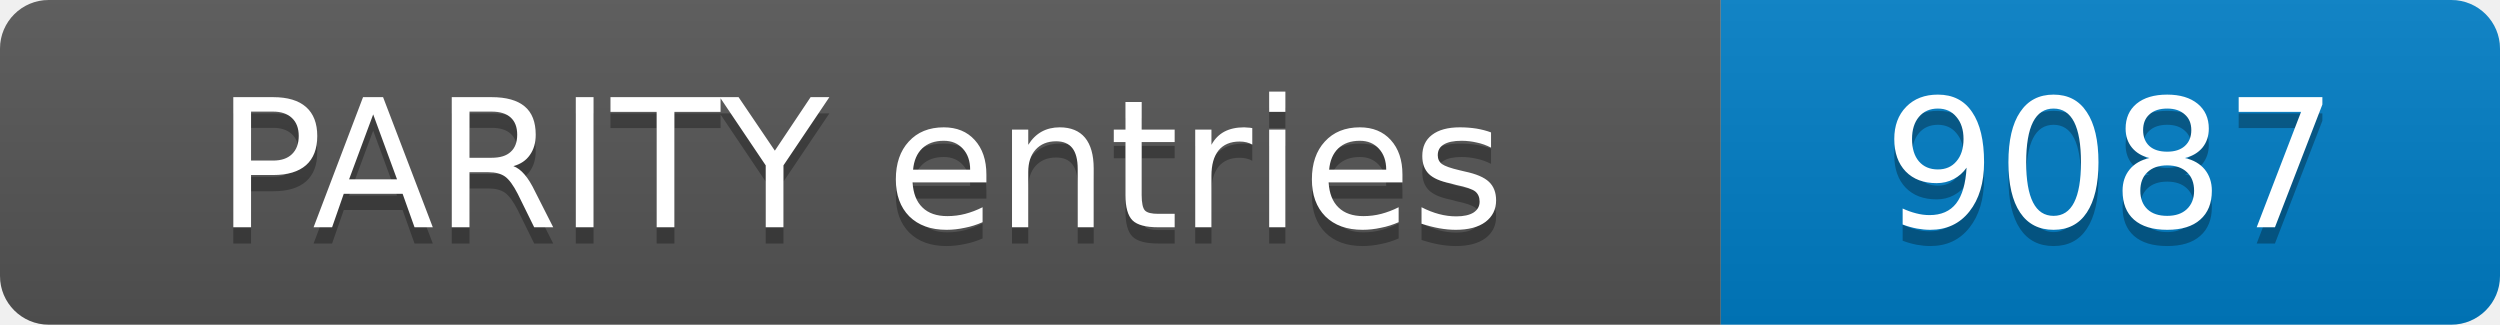
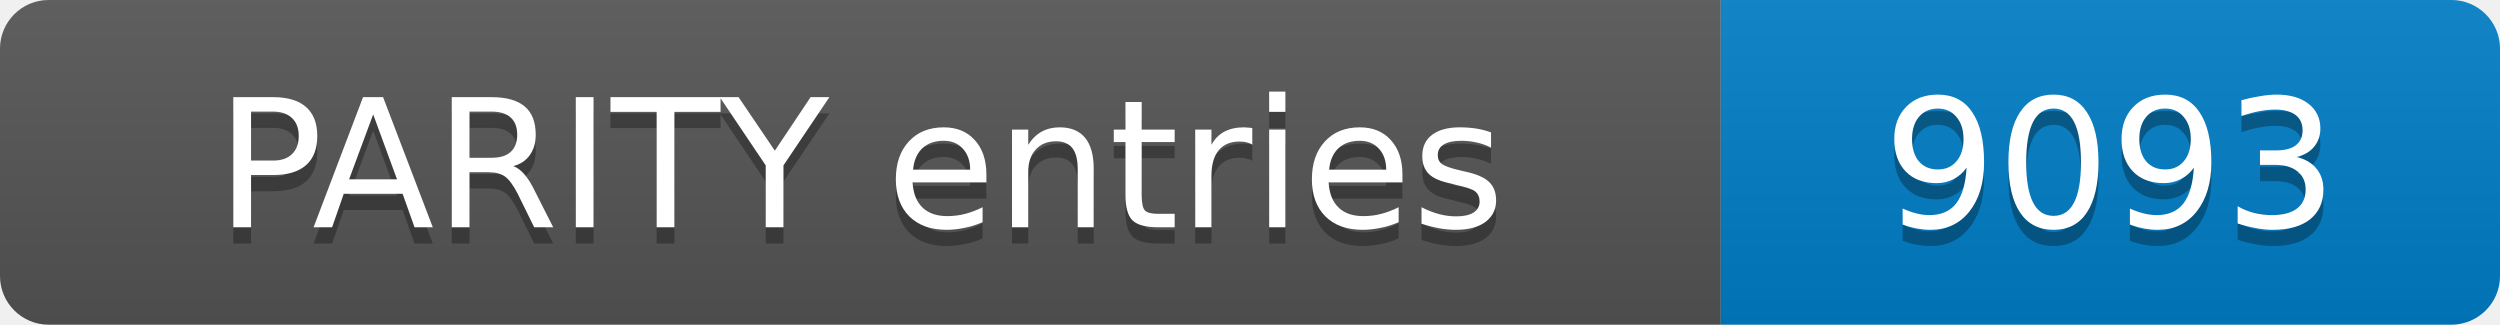
- <svg xmlns="http://www.w3.org/2000/svg" width="154" height="20" role="img" aria-label="PARITY entries: 9087">
+ <svg xmlns="http://www.w3.org/2000/svg" width="154" height="20" role="img" aria-label="PARITY entries: 9093">
  <linearGradient id="s" x2="0" y2="100%">
    <stop offset="0" stop-color="#bbb" stop-opacity=".1" />
    <stop offset="1" stop-opacity=".1" />
  </linearGradient>
  <clipPath id="r">
    <rect width="154" height="20" rx="3" fill="#fff" />
  </clipPath>
  <g clip-path="url(#r)">
    <rect width="106" height="20" fill="#555" />
    <rect x="106" width="48" height="20" fill="#007ec6" />
    <rect width="154" height="20" fill="url(#s)" />
  </g>
  <g fill="#fff" text-anchor="middle" font-family="Verdana,Geneva,DejaVu Sans,sans-serif" font-size="11">
    <text x="53.0" y="15" fill="#010101" fill-opacity=".3">PARITY entries</text>
    <text x="53.0" y="14">PARITY entries</text>
-     <text x="130.0" y="15" fill="#010101" fill-opacity=".3">9087</text>
-     <text x="130.0" y="14">9087</text>
+     <text x="130.0" y="15" fill="#010101" fill-opacity=".3">9093</text>
+     <text x="130.0" y="14">9093</text>
  </g>
</svg>
